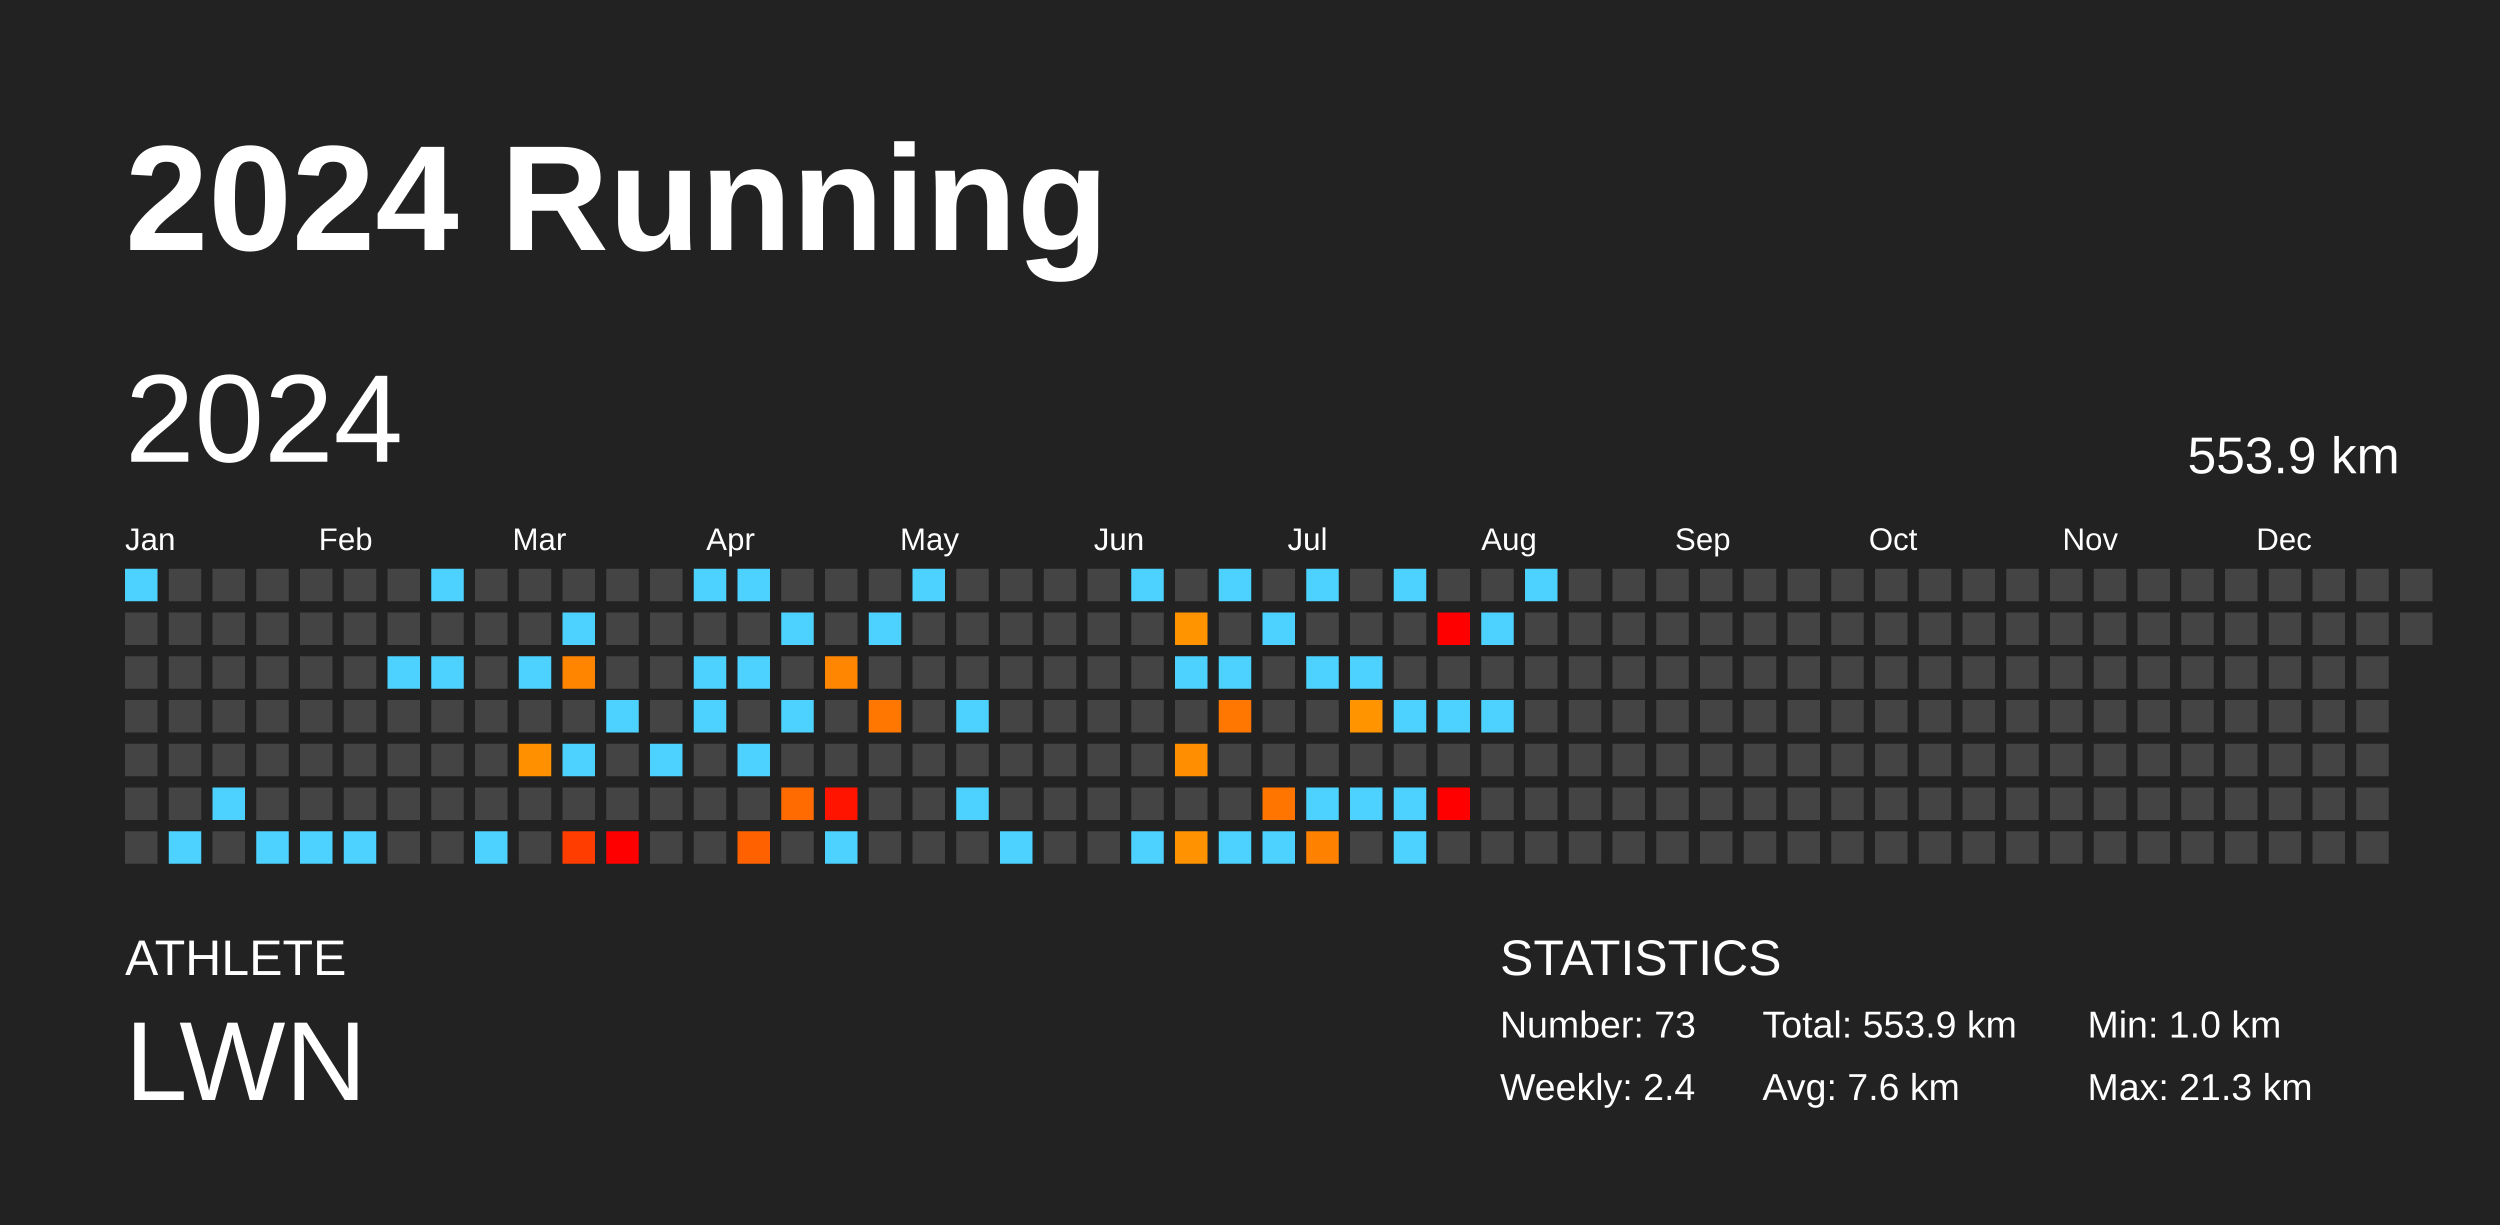
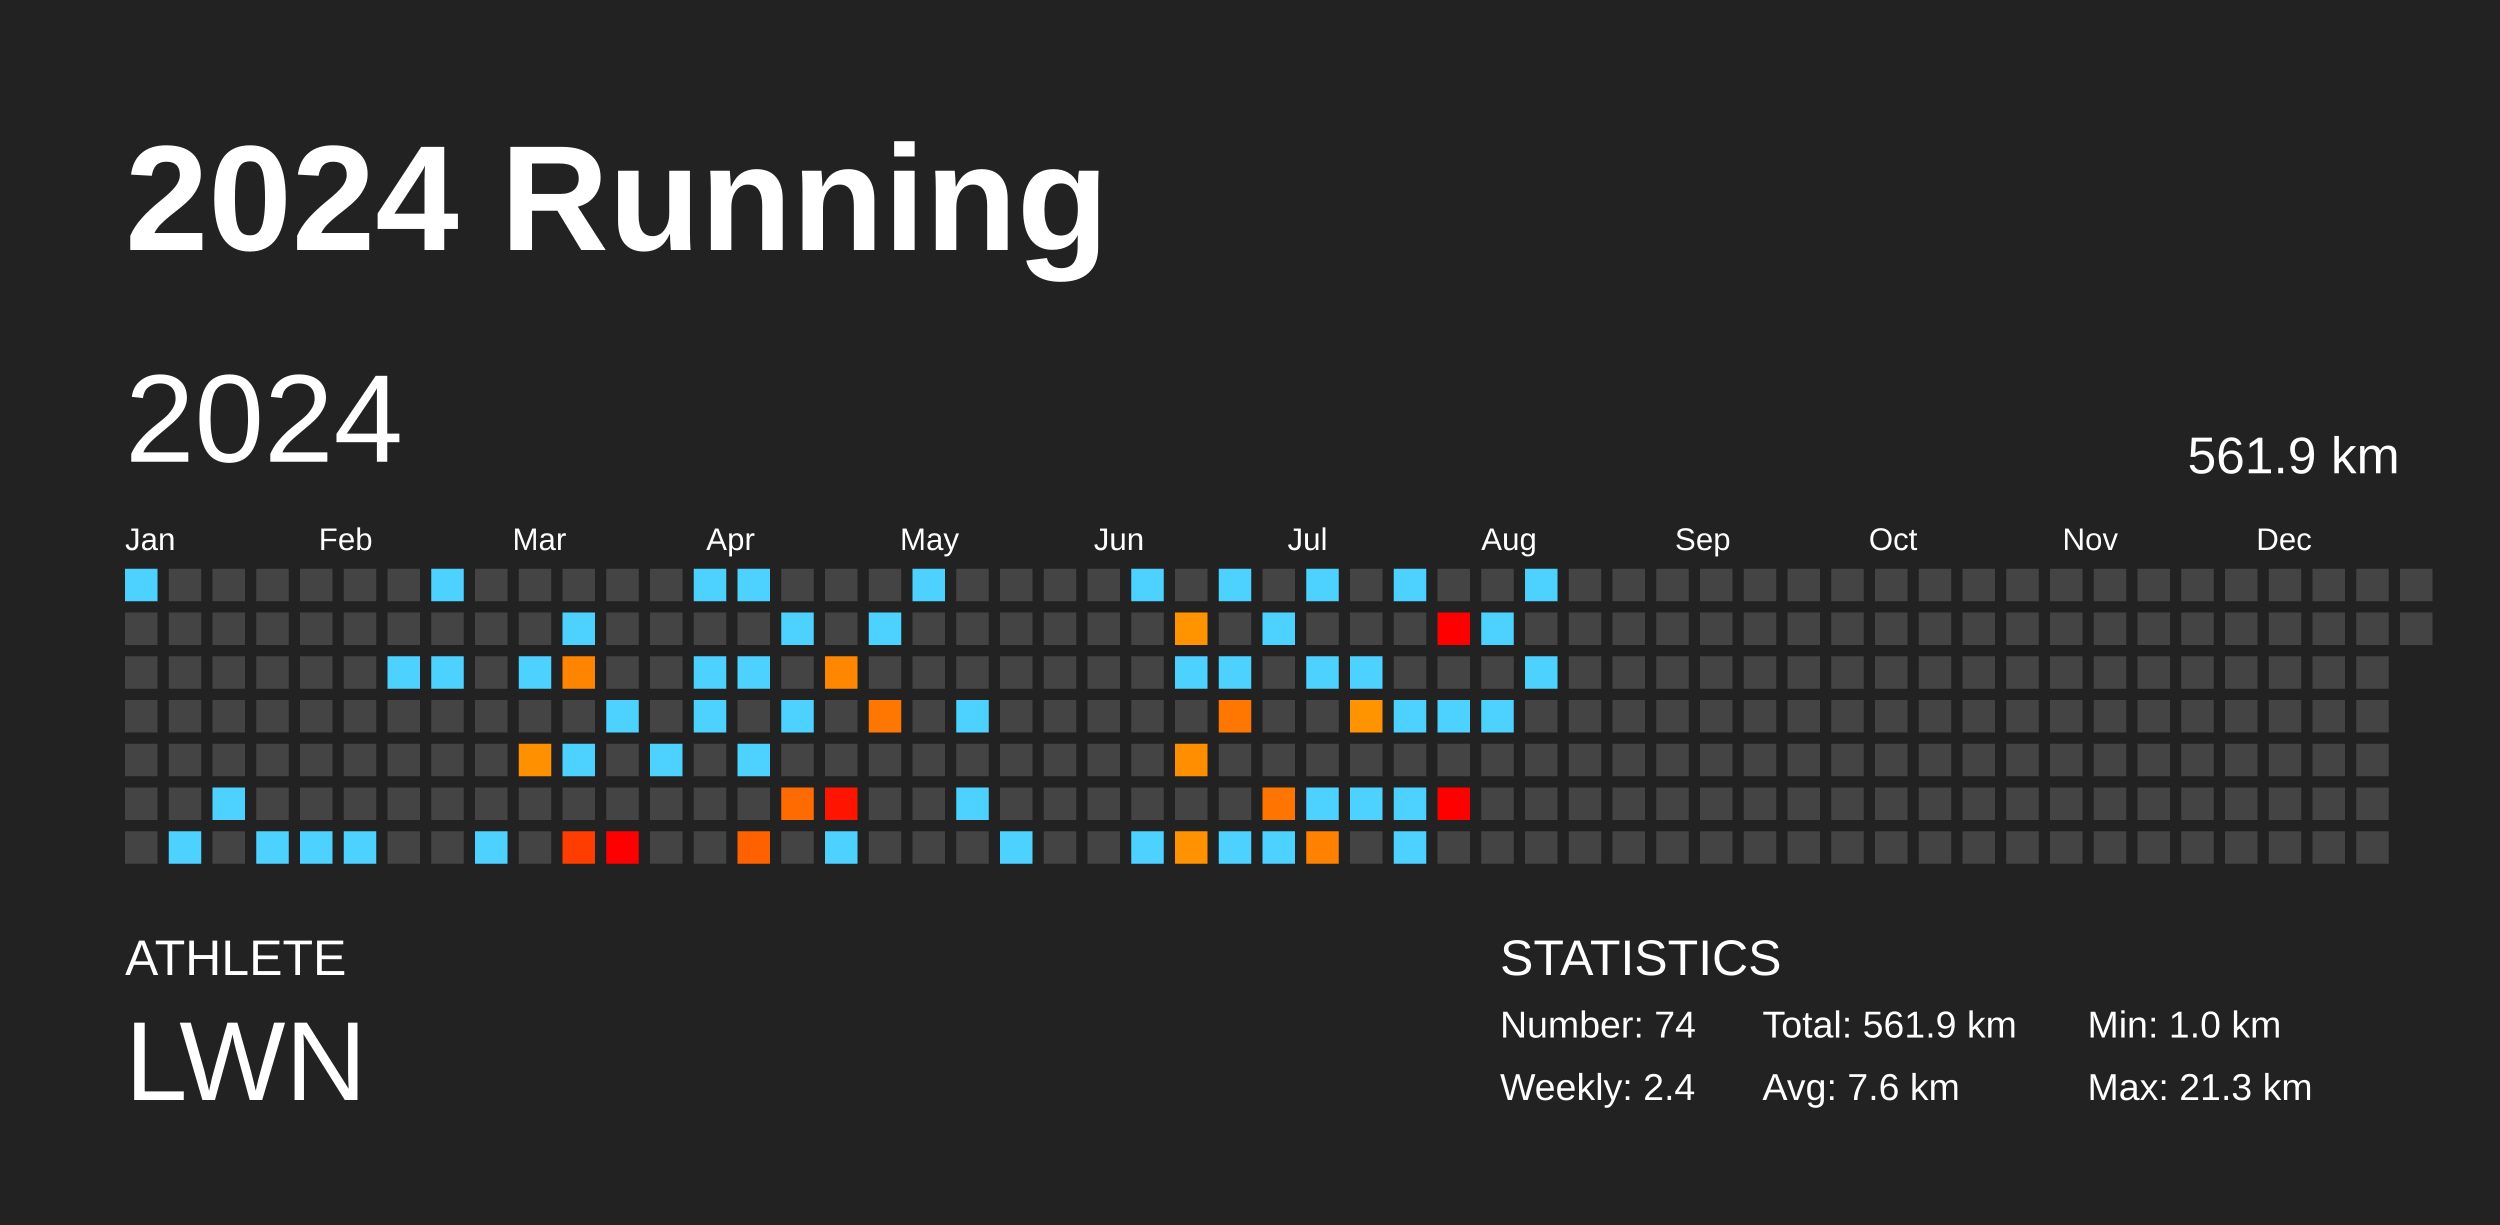
<svg xmlns="http://www.w3.org/2000/svg" baseProfile="full" height="98mm" version="1.1" viewBox="0,0,200,98" width="200mm">
  <defs />
  <rect fill="#222222" height="98" width="200" x="0" y="0" />
  <text fill="#FFFFFF" style="font-size:12px; font-family:Arial; font-weight:bold;" x="10" y="20">2024 Running</text>
  <text fill="#FFFFFF" style="font-size:4px; font-family:Arial" x="10" y="78">ATHLETE</text>
  <text fill="#FFFFFF" style="font-size:9px; font-family:Arial" x="10" y="88">LWN</text>
  <text fill="#FFFFFF" style="font-size:4px; font-family:Arial" x="120" y="78">STATISTICS</text>
-   <text fill="#FFFFFF" style="font-size:3px; font-family:Arial" x="120" y="83">Number: 73</text>
+   <text fill="#FFFFFF" style="font-size:3px; font-family:Arial" x="120" y="83">Number: 74</text>
  <text fill="#FFFFFF" style="font-size:3px; font-family:Arial" x="120" y="88">Weekly: 2.4</text>
-   <text fill="#FFFFFF" style="font-size:3px; font-family:Arial" x="141" y="83">Total: 553.9 km</text>
+   <text fill="#FFFFFF" style="font-size:3px; font-family:Arial" x="141" y="83">Total: 561.9 km</text>
  <text fill="#FFFFFF" style="font-size:3px; font-family:Arial" x="141" y="88">Avg: 7.6 km</text>
  <text fill="#FFFFFF" style="font-size:3px; font-family:Arial" x="167" y="83">Min: 1.0 km</text>
  <text fill="#FFFFFF" style="font-size:3px; font-family:Arial" x="167" y="88">Max: 21.3 km</text>
  <text dominant-baseline="hanging" fill="#FFFFFF" style="font-size:10.0px; font-family:Arial;" x="10" y="30">2024</text>
-   <text dominant-baseline="hanging" fill="#FFFFFF" style="font-size:4.125px; font-family:Arial;" x="175" y="35">553.9 km</text>
+   <text dominant-baseline="hanging" fill="#FFFFFF" style="font-size:4.125px; font-family:Arial;" x="175" y="35">561.9 km</text>
  <text fill="#FFFFFF" style="font-size:2.5px; font-family:Arial" x="10.0" y="44">Jan</text>
  <text fill="#FFFFFF" style="font-size:2.5px; font-family:Arial" x="25.5" y="44">Feb</text>
  <text fill="#FFFFFF" style="font-size:2.5px; font-family:Arial" x="41.0" y="44">Mar</text>
  <text fill="#FFFFFF" style="font-size:2.5px; font-family:Arial" x="56.5" y="44">Apr</text>
  <text fill="#FFFFFF" style="font-size:2.5px; font-family:Arial" x="72.0" y="44">May</text>
  <text fill="#FFFFFF" style="font-size:2.5px; font-family:Arial" x="87.5" y="44">Jun</text>
  <text fill="#FFFFFF" style="font-size:2.5px; font-family:Arial" x="103.0" y="44">Jul</text>
  <text fill="#FFFFFF" style="font-size:2.5px; font-family:Arial" x="118.5" y="44">Aug</text>
  <text fill="#FFFFFF" style="font-size:2.5px; font-family:Arial" x="134.0" y="44">Sep</text>
  <text fill="#FFFFFF" style="font-size:2.5px; font-family:Arial" x="149.5" y="44">Oct</text>
  <text fill="#FFFFFF" style="font-size:2.5px; font-family:Arial" x="165.0" y="44">Nov</text>
  <text fill="#FFFFFF" style="font-size:2.5px; font-family:Arial" x="180.5" y="44">Dec</text>
  <rect fill="#4dd2ff" height="2.6" width="2.6" x="10.0" y="45.5" />
  <rect fill="#444444" height="2.6" width="2.6" x="10.0" y="49.0" />
  <rect fill="#444444" height="2.6" width="2.6" x="10.0" y="52.5" />
  <rect fill="#444444" height="2.6" width="2.6" x="10.0" y="56.0" />
  <rect fill="#444444" height="2.6" width="2.6" x="10.0" y="59.5" />
  <rect fill="#444444" height="2.6" width="2.6" x="10.0" y="63.0" />
  <rect fill="#444444" height="2.6" width="2.6" x="10.0" y="66.5" />
  <rect fill="#444444" height="2.6" width="2.6" x="13.5" y="45.5" />
  <rect fill="#444444" height="2.6" width="2.6" x="13.5" y="49.0" />
  <rect fill="#444444" height="2.6" width="2.6" x="13.5" y="52.5" />
  <rect fill="#444444" height="2.6" width="2.6" x="13.5" y="56.0" />
  <rect fill="#444444" height="2.6" width="2.6" x="13.5" y="59.5" />
  <rect fill="#444444" height="2.6" width="2.6" x="13.5" y="63.0" />
  <rect fill="#4dd2ff" height="2.6" width="2.6" x="13.5" y="66.5" />
  <rect fill="#444444" height="2.6" width="2.6" x="17.0" y="45.5" />
  <rect fill="#444444" height="2.6" width="2.6" x="17.0" y="49.0" />
  <rect fill="#444444" height="2.6" width="2.6" x="17.0" y="52.5" />
  <rect fill="#444444" height="2.6" width="2.6" x="17.0" y="56.0" />
  <rect fill="#444444" height="2.6" width="2.6" x="17.0" y="59.5" />
  <rect fill="#4dd2ff" height="2.6" width="2.6" x="17.0" y="63.0" />
  <rect fill="#444444" height="2.6" width="2.6" x="17.0" y="66.5" />
  <rect fill="#444444" height="2.6" width="2.6" x="20.5" y="45.5" />
  <rect fill="#444444" height="2.6" width="2.6" x="20.5" y="49.0" />
  <rect fill="#444444" height="2.6" width="2.6" x="20.5" y="52.5" />
  <rect fill="#444444" height="2.6" width="2.6" x="20.5" y="56.0" />
  <rect fill="#444444" height="2.6" width="2.6" x="20.5" y="59.5" />
  <rect fill="#444444" height="2.6" width="2.6" x="20.5" y="63.0" />
  <rect fill="#4dd2ff" height="2.6" width="2.6" x="20.5" y="66.5" />
  <rect fill="#444444" height="2.6" width="2.6" x="24.0" y="45.5" />
  <rect fill="#444444" height="2.6" width="2.6" x="24.0" y="49.0" />
  <rect fill="#444444" height="2.6" width="2.6" x="24.0" y="52.5" />
  <rect fill="#444444" height="2.6" width="2.6" x="24.0" y="56.0" />
  <rect fill="#444444" height="2.6" width="2.6" x="24.0" y="59.5" />
  <rect fill="#444444" height="2.6" width="2.6" x="24.0" y="63.0" />
  <rect fill="#4dd2ff" height="2.6" width="2.6" x="24.0" y="66.5" />
  <rect fill="#444444" height="2.6" width="2.6" x="27.5" y="45.5" />
  <rect fill="#444444" height="2.6" width="2.6" x="27.5" y="49.0" />
  <rect fill="#444444" height="2.6" width="2.6" x="27.5" y="52.5" />
  <rect fill="#444444" height="2.6" width="2.6" x="27.5" y="56.0" />
  <rect fill="#444444" height="2.6" width="2.6" x="27.5" y="59.5" />
  <rect fill="#444444" height="2.6" width="2.6" x="27.5" y="63.0" />
  <rect fill="#4dd2ff" height="2.6" width="2.6" x="27.5" y="66.5" />
  <rect fill="#444444" height="2.6" width="2.6" x="31.0" y="45.5" />
  <rect fill="#444444" height="2.6" width="2.6" x="31.0" y="49.0" />
  <rect fill="#4dd2ff" height="2.6" width="2.6" x="31.0" y="52.5" />
  <rect fill="#444444" height="2.6" width="2.6" x="31.0" y="56.0" />
  <rect fill="#444444" height="2.6" width="2.6" x="31.0" y="59.5" />
  <rect fill="#444444" height="2.6" width="2.6" x="31.0" y="63.0" />
  <rect fill="#444444" height="2.6" width="2.6" x="31.0" y="66.5" />
  <rect fill="#4dd2ff" height="2.6" width="2.6" x="34.5" y="45.5" />
  <rect fill="#444444" height="2.6" width="2.6" x="34.5" y="49.0" />
  <rect fill="#4dd2ff" height="2.6" width="2.6" x="34.5" y="52.5" />
  <rect fill="#444444" height="2.6" width="2.6" x="34.5" y="56.0" />
  <rect fill="#444444" height="2.6" width="2.6" x="34.5" y="59.5" />
  <rect fill="#444444" height="2.6" width="2.6" x="34.5" y="63.0" />
  <rect fill="#444444" height="2.6" width="2.6" x="34.5" y="66.5" />
  <rect fill="#444444" height="2.6" width="2.6" x="38.0" y="45.5" />
  <rect fill="#444444" height="2.6" width="2.6" x="38.0" y="49.0" />
  <rect fill="#444444" height="2.6" width="2.6" x="38.0" y="52.5" />
  <rect fill="#444444" height="2.6" width="2.6" x="38.0" y="56.0" />
  <rect fill="#444444" height="2.6" width="2.6" x="38.0" y="59.5" />
  <rect fill="#444444" height="2.6" width="2.6" x="38.0" y="63.0" />
  <rect fill="#4dd2ff" height="2.6" width="2.6" x="38.0" y="66.5" />
  <rect fill="#444444" height="2.6" width="2.6" x="41.5" y="45.5" />
  <rect fill="#444444" height="2.6" width="2.6" x="41.5" y="49.0" />
  <rect fill="#4dd2ff" height="2.6" width="2.6" x="41.5" y="52.5" />
  <rect fill="#444444" height="2.6" width="2.6" x="41.5" y="56.0" />
  <rect fill="#ff9100" height="2.6" width="2.6" x="41.5" y="59.5" />
  <rect fill="#444444" height="2.6" width="2.6" x="41.5" y="63.0" />
  <rect fill="#444444" height="2.6" width="2.6" x="41.5" y="66.5" />
  <rect fill="#444444" height="2.6" width="2.6" x="45.0" y="45.5" />
  <rect fill="#4dd2ff" height="2.6" width="2.6" x="45.0" y="49.0" />
  <rect fill="#ff8500" height="2.6" width="2.6" x="45.0" y="52.5" />
  <rect fill="#444444" height="2.6" width="2.6" x="45.0" y="56.0" />
  <rect fill="#4dd2ff" height="2.6" width="2.6" x="45.0" y="59.5" />
  <rect fill="#444444" height="2.6" width="2.6" x="45.0" y="63.0" />
  <rect fill="#ff3d00" height="2.6" width="2.6" x="45.0" y="66.5" />
  <rect fill="#444444" height="2.6" width="2.6" x="48.5" y="45.5" />
  <rect fill="#444444" height="2.6" width="2.6" x="48.5" y="49.0" />
  <rect fill="#444444" height="2.6" width="2.6" x="48.5" y="52.5" />
  <rect fill="#4dd2ff" height="2.6" width="2.6" x="48.5" y="56.0" />
  <rect fill="#444444" height="2.6" width="2.6" x="48.5" y="59.5" />
  <rect fill="#444444" height="2.6" width="2.6" x="48.5" y="63.0" />
  <rect fill="red" height="2.6" width="2.6" x="48.5" y="66.5" />
  <rect fill="#444444" height="2.6" width="2.6" x="52.0" y="45.5" />
  <rect fill="#444444" height="2.6" width="2.6" x="52.0" y="49.0" />
  <rect fill="#444444" height="2.6" width="2.6" x="52.0" y="52.5" />
  <rect fill="#444444" height="2.6" width="2.6" x="52.0" y="56.0" />
  <rect fill="#4dd2ff" height="2.6" width="2.6" x="52.0" y="59.5" />
  <rect fill="#444444" height="2.6" width="2.6" x="52.0" y="63.0" />
  <rect fill="#444444" height="2.6" width="2.6" x="52.0" y="66.5" />
  <rect fill="#4dd2ff" height="2.6" width="2.6" x="55.5" y="45.5" />
  <rect fill="#444444" height="2.6" width="2.6" x="55.5" y="49.0" />
  <rect fill="#4dd2ff" height="2.6" width="2.6" x="55.5" y="52.5" />
  <rect fill="#4dd2ff" height="2.6" width="2.6" x="55.5" y="56.0" />
  <rect fill="#444444" height="2.6" width="2.6" x="55.5" y="59.5" />
  <rect fill="#444444" height="2.6" width="2.6" x="55.5" y="63.0" />
  <rect fill="#444444" height="2.6" width="2.6" x="55.5" y="66.5" />
  <rect fill="#4dd2ff" height="2.6" width="2.6" x="59.0" y="45.5" />
  <rect fill="#444444" height="2.6" width="2.6" x="59.0" y="49.0" />
  <rect fill="#4dd2ff" height="2.6" width="2.6" x="59.0" y="52.5" />
  <rect fill="#444444" height="2.6" width="2.6" x="59.0" y="56.0" />
  <rect fill="#4dd2ff" height="2.6" width="2.6" x="59.0" y="59.5" />
  <rect fill="#444444" height="2.6" width="2.6" x="59.0" y="63.0" />
  <rect fill="#ff6100" height="2.6" width="2.6" x="59.0" y="66.5" />
  <rect fill="#444444" height="2.6" width="2.6" x="62.5" y="45.5" />
  <rect fill="#4dd2ff" height="2.6" width="2.6" x="62.5" y="49.0" />
  <rect fill="#444444" height="2.6" width="2.6" x="62.5" y="52.5" />
  <rect fill="#4dd2ff" height="2.6" width="2.6" x="62.5" y="56.0" />
  <rect fill="#444444" height="2.6" width="2.6" x="62.5" y="59.5" />
  <rect fill="#ff6b00" height="2.6" width="2.6" x="62.5" y="63.0" />
  <rect fill="#444444" height="2.6" width="2.6" x="62.5" y="66.5" />
  <rect fill="#444444" height="2.6" width="2.6" x="66.0" y="45.5" />
  <rect fill="#444444" height="2.6" width="2.6" x="66.0" y="49.0" />
  <rect fill="#ff8600" height="2.6" width="2.6" x="66.0" y="52.5" />
  <rect fill="#444444" height="2.6" width="2.6" x="66.0" y="56.0" />
  <rect fill="#444444" height="2.6" width="2.6" x="66.0" y="59.5" />
  <rect fill="#ff1400" height="2.6" width="2.6" x="66.0" y="63.0" />
  <rect fill="#4dd2ff" height="2.6" width="2.6" x="66.0" y="66.5" />
  <rect fill="#444444" height="2.6" width="2.6" x="69.5" y="45.5" />
  <rect fill="#4dd2ff" height="2.6" width="2.6" x="69.5" y="49.0" />
  <rect fill="#444444" height="2.6" width="2.6" x="69.5" y="52.5" />
  <rect fill="#ff7700" height="2.6" width="2.6" x="69.5" y="56.0" />
  <rect fill="#444444" height="2.6" width="2.6" x="69.5" y="59.5" />
  <rect fill="#444444" height="2.6" width="2.6" x="69.5" y="63.0" />
  <rect fill="#444444" height="2.6" width="2.6" x="69.5" y="66.5" />
  <rect fill="#4dd2ff" height="2.6" width="2.6" x="73.0" y="45.5" />
  <rect fill="#444444" height="2.6" width="2.6" x="73.0" y="49.0" />
  <rect fill="#444444" height="2.6" width="2.6" x="73.0" y="52.5" />
  <rect fill="#444444" height="2.6" width="2.6" x="73.0" y="56.0" />
  <rect fill="#444444" height="2.6" width="2.6" x="73.0" y="59.5" />
  <rect fill="#444444" height="2.6" width="2.6" x="73.0" y="63.0" />
  <rect fill="#444444" height="2.6" width="2.6" x="73.0" y="66.5" />
  <rect fill="#444444" height="2.6" width="2.6" x="76.5" y="45.5" />
  <rect fill="#444444" height="2.6" width="2.6" x="76.5" y="49.0" />
  <rect fill="#444444" height="2.6" width="2.6" x="76.5" y="52.5" />
  <rect fill="#4dd2ff" height="2.6" width="2.6" x="76.5" y="56.0" />
  <rect fill="#444444" height="2.6" width="2.6" x="76.5" y="59.5" />
  <rect fill="#4dd2ff" height="2.6" width="2.6" x="76.5" y="63.0" />
  <rect fill="#444444" height="2.6" width="2.6" x="76.5" y="66.5" />
  <rect fill="#444444" height="2.6" width="2.6" x="80.0" y="45.5" />
  <rect fill="#444444" height="2.6" width="2.6" x="80.0" y="49.0" />
  <rect fill="#444444" height="2.6" width="2.6" x="80.0" y="52.5" />
  <rect fill="#444444" height="2.6" width="2.6" x="80.0" y="56.0" />
  <rect fill="#444444" height="2.6" width="2.6" x="80.0" y="59.5" />
  <rect fill="#444444" height="2.6" width="2.6" x="80.0" y="63.0" />
  <rect fill="#4dd2ff" height="2.6" width="2.6" x="80.0" y="66.5" />
  <rect fill="#444444" height="2.6" width="2.6" x="83.5" y="45.5" />
  <rect fill="#444444" height="2.6" width="2.6" x="83.5" y="49.0" />
  <rect fill="#444444" height="2.6" width="2.6" x="83.5" y="52.5" />
  <rect fill="#444444" height="2.6" width="2.6" x="83.5" y="56.0" />
  <rect fill="#444444" height="2.6" width="2.6" x="83.5" y="59.5" />
  <rect fill="#444444" height="2.6" width="2.6" x="83.5" y="63.0" />
  <rect fill="#444444" height="2.6" width="2.6" x="83.5" y="66.5" />
  <rect fill="#444444" height="2.6" width="2.6" x="87.0" y="45.5" />
  <rect fill="#444444" height="2.6" width="2.6" x="87.0" y="49.0" />
  <rect fill="#444444" height="2.6" width="2.6" x="87.0" y="52.5" />
  <rect fill="#444444" height="2.6" width="2.6" x="87.0" y="56.0" />
  <rect fill="#444444" height="2.6" width="2.6" x="87.0" y="59.5" />
  <rect fill="#444444" height="2.6" width="2.6" x="87.0" y="63.0" />
  <rect fill="#444444" height="2.6" width="2.6" x="87.0" y="66.5" />
  <rect fill="#4dd2ff" height="2.6" width="2.6" x="90.5" y="45.5" />
  <rect fill="#444444" height="2.6" width="2.6" x="90.5" y="49.0" />
  <rect fill="#444444" height="2.6" width="2.6" x="90.5" y="52.5" />
  <rect fill="#444444" height="2.6" width="2.6" x="90.5" y="56.0" />
  <rect fill="#444444" height="2.6" width="2.6" x="90.5" y="59.5" />
  <rect fill="#444444" height="2.6" width="2.6" x="90.5" y="63.0" />
  <rect fill="#4dd2ff" height="2.6" width="2.6" x="90.5" y="66.5" />
  <rect fill="#444444" height="2.6" width="2.6" x="94.0" y="45.5" />
  <rect fill="#ff9400" height="2.6" width="2.6" x="94.0" y="49.0" />
  <rect fill="#4dd2ff" height="2.6" width="2.6" x="94.0" y="52.5" />
  <rect fill="#444444" height="2.6" width="2.6" x="94.0" y="56.0" />
  <rect fill="#ff8e00" height="2.6" width="2.6" x="94.0" y="59.5" />
  <rect fill="#444444" height="2.6" width="2.6" x="94.0" y="63.0" />
  <rect fill="#ff9200" height="2.6" width="2.6" x="94.0" y="66.5" />
  <rect fill="#4dd2ff" height="2.6" width="2.6" x="97.5" y="45.5" />
  <rect fill="#444444" height="2.6" width="2.6" x="97.5" y="49.0" />
  <rect fill="#4dd2ff" height="2.6" width="2.6" x="97.5" y="52.5" />
  <rect fill="#ff7700" height="2.6" width="2.6" x="97.5" y="56.0" />
  <rect fill="#444444" height="2.6" width="2.6" x="97.5" y="59.5" />
  <rect fill="#444444" height="2.6" width="2.6" x="97.5" y="63.0" />
  <rect fill="#4dd2ff" height="2.6" width="2.6" x="97.5" y="66.5" />
  <rect fill="#444444" height="2.6" width="2.6" x="101.0" y="45.5" />
  <rect fill="#4dd2ff" height="2.6" width="2.6" x="101.0" y="49.0" />
  <rect fill="#444444" height="2.6" width="2.6" x="101.0" y="52.5" />
  <rect fill="#444444" height="2.6" width="2.6" x="101.0" y="56.0" />
  <rect fill="#444444" height="2.6" width="2.6" x="101.0" y="59.5" />
  <rect fill="#ff7500" height="2.6" width="2.6" x="101.0" y="63.0" />
  <rect fill="#4dd2ff" height="2.6" width="2.6" x="101.0" y="66.5" />
  <rect fill="#4dd2ff" height="2.6" width="2.6" x="104.5" y="45.5" />
  <rect fill="#444444" height="2.6" width="2.6" x="104.5" y="49.0" />
  <rect fill="#4dd2ff" height="2.6" width="2.6" x="104.5" y="52.5" />
  <rect fill="#444444" height="2.6" width="2.6" x="104.5" y="56.0" />
  <rect fill="#444444" height="2.6" width="2.6" x="104.5" y="59.5" />
  <rect fill="#4dd2ff" height="2.6" width="2.6" x="104.5" y="63.0" />
  <rect fill="#ff8100" height="2.6" width="2.6" x="104.5" y="66.5" />
  <rect fill="#444444" height="2.6" width="2.6" x="108.0" y="45.5" />
  <rect fill="#444444" height="2.6" width="2.6" x="108.0" y="49.0" />
  <rect fill="#4dd2ff" height="2.6" width="2.6" x="108.0" y="52.5" />
  <rect fill="#ff9400" height="2.6" width="2.6" x="108.0" y="56.0" />
  <rect fill="#444444" height="2.6" width="2.6" x="108.0" y="59.5" />
  <rect fill="#4dd2ff" height="2.6" width="2.6" x="108.0" y="63.0" />
  <rect fill="#444444" height="2.6" width="2.6" x="108.0" y="66.5" />
  <rect fill="#4dd2ff" height="2.6" width="2.6" x="111.5" y="45.5" />
  <rect fill="#444444" height="2.6" width="2.6" x="111.5" y="49.0" />
  <rect fill="#444444" height="2.6" width="2.6" x="111.5" y="52.5" />
  <rect fill="#4dd2ff" height="2.6" width="2.6" x="111.5" y="56.0" />
  <rect fill="#444444" height="2.6" width="2.6" x="111.5" y="59.5" />
  <rect fill="#4dd2ff" height="2.6" width="2.6" x="111.5" y="63.0" />
  <rect fill="#4dd2ff" height="2.6" width="2.6" x="111.5" y="66.5" />
  <rect fill="#444444" height="2.6" width="2.6" x="115.0" y="45.5" />
  <rect fill="red" height="2.6" width="2.6" x="115.0" y="49.0" />
  <rect fill="#444444" height="2.6" width="2.6" x="115.0" y="52.5" />
  <rect fill="#4dd2ff" height="2.6" width="2.6" x="115.0" y="56.0" />
  <rect fill="#444444" height="2.6" width="2.6" x="115.0" y="59.5" />
  <rect fill="red" height="2.6" width="2.6" x="115.0" y="63.0" />
  <rect fill="#444444" height="2.6" width="2.6" x="115.0" y="66.5" />
  <rect fill="#444444" height="2.6" width="2.6" x="118.5" y="45.5" />
  <rect fill="#4dd2ff" height="2.6" width="2.6" x="118.5" y="49.0" />
  <rect fill="#444444" height="2.6" width="2.6" x="118.5" y="52.5" />
  <rect fill="#4dd2ff" height="2.6" width="2.6" x="118.5" y="56.0" />
  <rect fill="#444444" height="2.6" width="2.6" x="118.5" y="59.5" />
  <rect fill="#444444" height="2.6" width="2.6" x="118.5" y="63.0" />
  <rect fill="#444444" height="2.6" width="2.6" x="118.5" y="66.5" />
  <rect fill="#4dd2ff" height="2.6" width="2.6" x="122.0" y="45.5" />
  <rect fill="#444444" height="2.6" width="2.6" x="122.0" y="49.0" />
-   <rect fill="#444444" height="2.6" width="2.6" x="122.0" y="52.5" />
+   <rect fill="#4dd2ff" height="2.6" width="2.6" x="122.0" y="52.5" />
  <rect fill="#444444" height="2.6" width="2.6" x="122.0" y="56.0" />
  <rect fill="#444444" height="2.6" width="2.6" x="122.0" y="59.5" />
  <rect fill="#444444" height="2.6" width="2.6" x="122.0" y="63.0" />
  <rect fill="#444444" height="2.6" width="2.6" x="122.0" y="66.5" />
  <rect fill="#444444" height="2.6" width="2.6" x="125.5" y="45.5" />
  <rect fill="#444444" height="2.6" width="2.6" x="125.5" y="49.0" />
  <rect fill="#444444" height="2.6" width="2.6" x="125.5" y="52.5" />
  <rect fill="#444444" height="2.6" width="2.6" x="125.5" y="56.0" />
  <rect fill="#444444" height="2.6" width="2.6" x="125.5" y="59.5" />
  <rect fill="#444444" height="2.6" width="2.6" x="125.5" y="63.0" />
  <rect fill="#444444" height="2.6" width="2.6" x="125.5" y="66.5" />
  <rect fill="#444444" height="2.6" width="2.6" x="129.0" y="45.5" />
  <rect fill="#444444" height="2.6" width="2.6" x="129.0" y="49.0" />
  <rect fill="#444444" height="2.6" width="2.6" x="129.0" y="52.5" />
  <rect fill="#444444" height="2.6" width="2.6" x="129.0" y="56.0" />
  <rect fill="#444444" height="2.6" width="2.6" x="129.0" y="59.5" />
  <rect fill="#444444" height="2.6" width="2.6" x="129.0" y="63.0" />
  <rect fill="#444444" height="2.6" width="2.6" x="129.0" y="66.5" />
  <rect fill="#444444" height="2.6" width="2.6" x="132.5" y="45.5" />
  <rect fill="#444444" height="2.6" width="2.6" x="132.5" y="49.0" />
  <rect fill="#444444" height="2.6" width="2.6" x="132.5" y="52.5" />
  <rect fill="#444444" height="2.6" width="2.6" x="132.5" y="56.0" />
  <rect fill="#444444" height="2.6" width="2.6" x="132.5" y="59.5" />
  <rect fill="#444444" height="2.6" width="2.6" x="132.5" y="63.0" />
  <rect fill="#444444" height="2.6" width="2.6" x="132.5" y="66.5" />
  <rect fill="#444444" height="2.6" width="2.6" x="136.0" y="45.5" />
  <rect fill="#444444" height="2.6" width="2.6" x="136.0" y="49.0" />
  <rect fill="#444444" height="2.6" width="2.6" x="136.0" y="52.5" />
  <rect fill="#444444" height="2.6" width="2.6" x="136.0" y="56.0" />
  <rect fill="#444444" height="2.6" width="2.6" x="136.0" y="59.5" />
  <rect fill="#444444" height="2.6" width="2.6" x="136.0" y="63.0" />
  <rect fill="#444444" height="2.6" width="2.6" x="136.0" y="66.5" />
  <rect fill="#444444" height="2.6" width="2.6" x="139.5" y="45.5" />
  <rect fill="#444444" height="2.6" width="2.6" x="139.5" y="49.0" />
  <rect fill="#444444" height="2.6" width="2.6" x="139.5" y="52.5" />
  <rect fill="#444444" height="2.6" width="2.6" x="139.5" y="56.0" />
  <rect fill="#444444" height="2.6" width="2.6" x="139.5" y="59.5" />
  <rect fill="#444444" height="2.6" width="2.6" x="139.5" y="63.0" />
  <rect fill="#444444" height="2.6" width="2.6" x="139.5" y="66.5" />
  <rect fill="#444444" height="2.6" width="2.6" x="143.0" y="45.5" />
  <rect fill="#444444" height="2.6" width="2.6" x="143.0" y="49.0" />
  <rect fill="#444444" height="2.6" width="2.6" x="143.0" y="52.5" />
  <rect fill="#444444" height="2.6" width="2.6" x="143.0" y="56.0" />
  <rect fill="#444444" height="2.6" width="2.6" x="143.0" y="59.5" />
  <rect fill="#444444" height="2.6" width="2.6" x="143.0" y="63.0" />
  <rect fill="#444444" height="2.6" width="2.6" x="143.0" y="66.5" />
  <rect fill="#444444" height="2.6" width="2.6" x="146.5" y="45.5" />
  <rect fill="#444444" height="2.6" width="2.6" x="146.5" y="49.0" />
  <rect fill="#444444" height="2.6" width="2.6" x="146.5" y="52.5" />
  <rect fill="#444444" height="2.6" width="2.6" x="146.5" y="56.0" />
  <rect fill="#444444" height="2.6" width="2.6" x="146.5" y="59.5" />
  <rect fill="#444444" height="2.6" width="2.6" x="146.5" y="63.0" />
  <rect fill="#444444" height="2.6" width="2.6" x="146.5" y="66.5" />
  <rect fill="#444444" height="2.6" width="2.6" x="150.0" y="45.5" />
  <rect fill="#444444" height="2.6" width="2.6" x="150.0" y="49.0" />
  <rect fill="#444444" height="2.6" width="2.6" x="150.0" y="52.5" />
  <rect fill="#444444" height="2.6" width="2.6" x="150.0" y="56.0" />
  <rect fill="#444444" height="2.6" width="2.6" x="150.0" y="59.5" />
  <rect fill="#444444" height="2.6" width="2.6" x="150.0" y="63.0" />
  <rect fill="#444444" height="2.6" width="2.6" x="150.0" y="66.5" />
  <rect fill="#444444" height="2.6" width="2.6" x="153.5" y="45.5" />
  <rect fill="#444444" height="2.6" width="2.6" x="153.5" y="49.0" />
  <rect fill="#444444" height="2.6" width="2.6" x="153.5" y="52.5" />
  <rect fill="#444444" height="2.6" width="2.6" x="153.5" y="56.0" />
  <rect fill="#444444" height="2.6" width="2.6" x="153.5" y="59.5" />
  <rect fill="#444444" height="2.6" width="2.6" x="153.5" y="63.0" />
  <rect fill="#444444" height="2.6" width="2.6" x="153.5" y="66.5" />
  <rect fill="#444444" height="2.6" width="2.6" x="157.0" y="45.5" />
  <rect fill="#444444" height="2.6" width="2.6" x="157.0" y="49.0" />
  <rect fill="#444444" height="2.6" width="2.6" x="157.0" y="52.5" />
  <rect fill="#444444" height="2.6" width="2.6" x="157.0" y="56.0" />
  <rect fill="#444444" height="2.6" width="2.6" x="157.0" y="59.5" />
  <rect fill="#444444" height="2.6" width="2.6" x="157.0" y="63.0" />
  <rect fill="#444444" height="2.6" width="2.6" x="157.0" y="66.5" />
  <rect fill="#444444" height="2.6" width="2.6" x="160.5" y="45.5" />
  <rect fill="#444444" height="2.6" width="2.6" x="160.5" y="49.0" />
  <rect fill="#444444" height="2.6" width="2.6" x="160.5" y="52.5" />
  <rect fill="#444444" height="2.6" width="2.6" x="160.5" y="56.0" />
  <rect fill="#444444" height="2.6" width="2.6" x="160.5" y="59.5" />
  <rect fill="#444444" height="2.6" width="2.6" x="160.5" y="63.0" />
  <rect fill="#444444" height="2.6" width="2.6" x="160.5" y="66.5" />
  <rect fill="#444444" height="2.6" width="2.6" x="164.0" y="45.5" />
  <rect fill="#444444" height="2.6" width="2.6" x="164.0" y="49.0" />
  <rect fill="#444444" height="2.6" width="2.6" x="164.0" y="52.5" />
  <rect fill="#444444" height="2.6" width="2.6" x="164.0" y="56.0" />
  <rect fill="#444444" height="2.6" width="2.6" x="164.0" y="59.5" />
  <rect fill="#444444" height="2.6" width="2.6" x="164.0" y="63.0" />
  <rect fill="#444444" height="2.6" width="2.6" x="164.0" y="66.5" />
  <rect fill="#444444" height="2.6" width="2.6" x="167.5" y="45.5" />
  <rect fill="#444444" height="2.6" width="2.6" x="167.5" y="49.0" />
  <rect fill="#444444" height="2.6" width="2.6" x="167.5" y="52.5" />
  <rect fill="#444444" height="2.6" width="2.6" x="167.5" y="56.0" />
  <rect fill="#444444" height="2.6" width="2.6" x="167.5" y="59.5" />
  <rect fill="#444444" height="2.6" width="2.6" x="167.5" y="63.0" />
  <rect fill="#444444" height="2.6" width="2.6" x="167.5" y="66.5" />
  <rect fill="#444444" height="2.6" width="2.6" x="171.0" y="45.5" />
  <rect fill="#444444" height="2.6" width="2.6" x="171.0" y="49.0" />
  <rect fill="#444444" height="2.6" width="2.6" x="171.0" y="52.5" />
  <rect fill="#444444" height="2.6" width="2.6" x="171.0" y="56.0" />
  <rect fill="#444444" height="2.6" width="2.6" x="171.0" y="59.5" />
  <rect fill="#444444" height="2.6" width="2.6" x="171.0" y="63.0" />
  <rect fill="#444444" height="2.6" width="2.6" x="171.0" y="66.5" />
  <rect fill="#444444" height="2.6" width="2.6" x="174.5" y="45.5" />
  <rect fill="#444444" height="2.6" width="2.6" x="174.5" y="49.0" />
  <rect fill="#444444" height="2.6" width="2.6" x="174.5" y="52.5" />
  <rect fill="#444444" height="2.6" width="2.6" x="174.5" y="56.0" />
  <rect fill="#444444" height="2.6" width="2.6" x="174.5" y="59.5" />
  <rect fill="#444444" height="2.6" width="2.6" x="174.5" y="63.0" />
  <rect fill="#444444" height="2.6" width="2.6" x="174.5" y="66.5" />
  <rect fill="#444444" height="2.6" width="2.6" x="178.0" y="45.5" />
  <rect fill="#444444" height="2.6" width="2.6" x="178.0" y="49.0" />
  <rect fill="#444444" height="2.6" width="2.6" x="178.0" y="52.5" />
  <rect fill="#444444" height="2.6" width="2.6" x="178.0" y="56.0" />
  <rect fill="#444444" height="2.6" width="2.6" x="178.0" y="59.5" />
  <rect fill="#444444" height="2.6" width="2.6" x="178.0" y="63.0" />
  <rect fill="#444444" height="2.6" width="2.6" x="178.0" y="66.5" />
  <rect fill="#444444" height="2.6" width="2.6" x="181.5" y="45.5" />
  <rect fill="#444444" height="2.6" width="2.6" x="181.5" y="49.0" />
  <rect fill="#444444" height="2.6" width="2.6" x="181.5" y="52.5" />
  <rect fill="#444444" height="2.6" width="2.6" x="181.5" y="56.0" />
  <rect fill="#444444" height="2.6" width="2.6" x="181.5" y="59.5" />
  <rect fill="#444444" height="2.6" width="2.6" x="181.5" y="63.0" />
  <rect fill="#444444" height="2.6" width="2.6" x="181.5" y="66.5" />
  <rect fill="#444444" height="2.6" width="2.6" x="185.0" y="45.5" />
  <rect fill="#444444" height="2.6" width="2.6" x="185.0" y="49.0" />
  <rect fill="#444444" height="2.6" width="2.6" x="185.0" y="52.5" />
  <rect fill="#444444" height="2.6" width="2.6" x="185.0" y="56.0" />
  <rect fill="#444444" height="2.6" width="2.6" x="185.0" y="59.5" />
  <rect fill="#444444" height="2.6" width="2.6" x="185.0" y="63.0" />
  <rect fill="#444444" height="2.6" width="2.6" x="185.0" y="66.5" />
  <rect fill="#444444" height="2.6" width="2.6" x="188.5" y="45.5" />
  <rect fill="#444444" height="2.6" width="2.6" x="188.5" y="49.0" />
  <rect fill="#444444" height="2.6" width="2.6" x="188.5" y="52.5" />
  <rect fill="#444444" height="2.6" width="2.6" x="188.5" y="56.0" />
  <rect fill="#444444" height="2.6" width="2.6" x="188.5" y="59.5" />
  <rect fill="#444444" height="2.6" width="2.6" x="188.5" y="63.0" />
  <rect fill="#444444" height="2.6" width="2.6" x="188.5" y="66.5" />
  <rect fill="#444444" height="2.6" width="2.6" x="192.0" y="45.5" />
  <rect fill="#444444" height="2.6" width="2.6" x="192.0" y="49.0" />
</svg>
